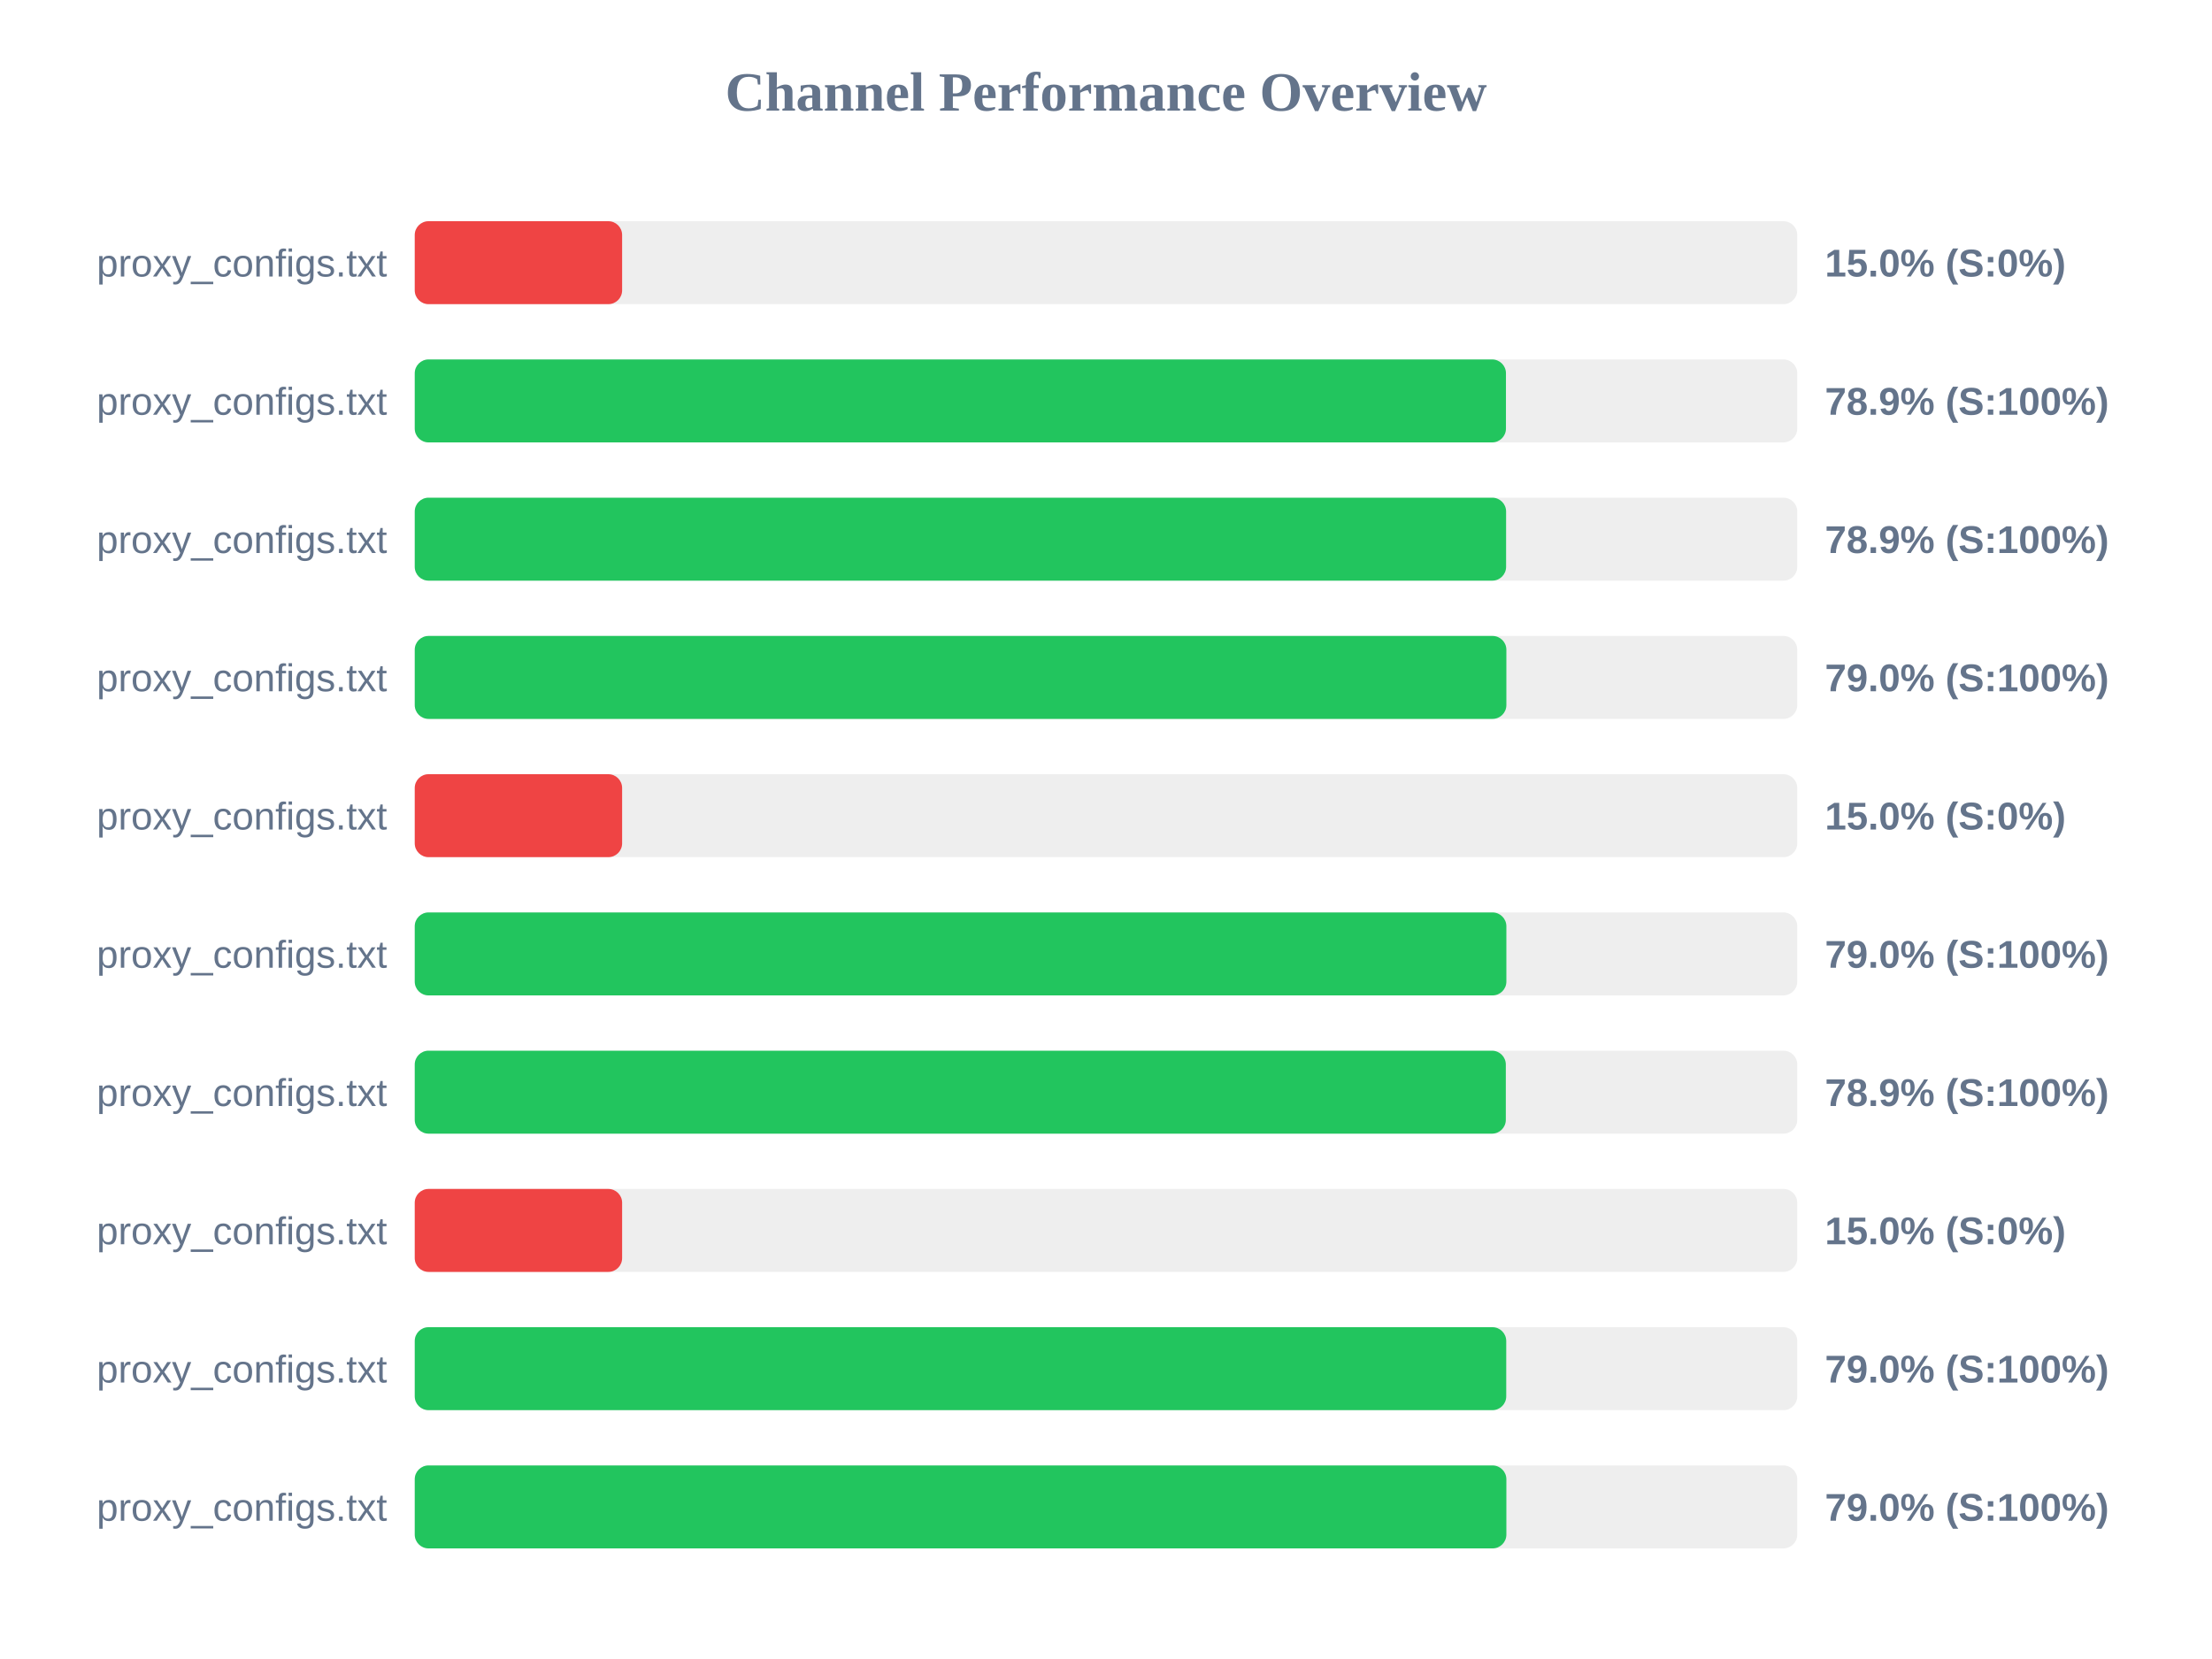
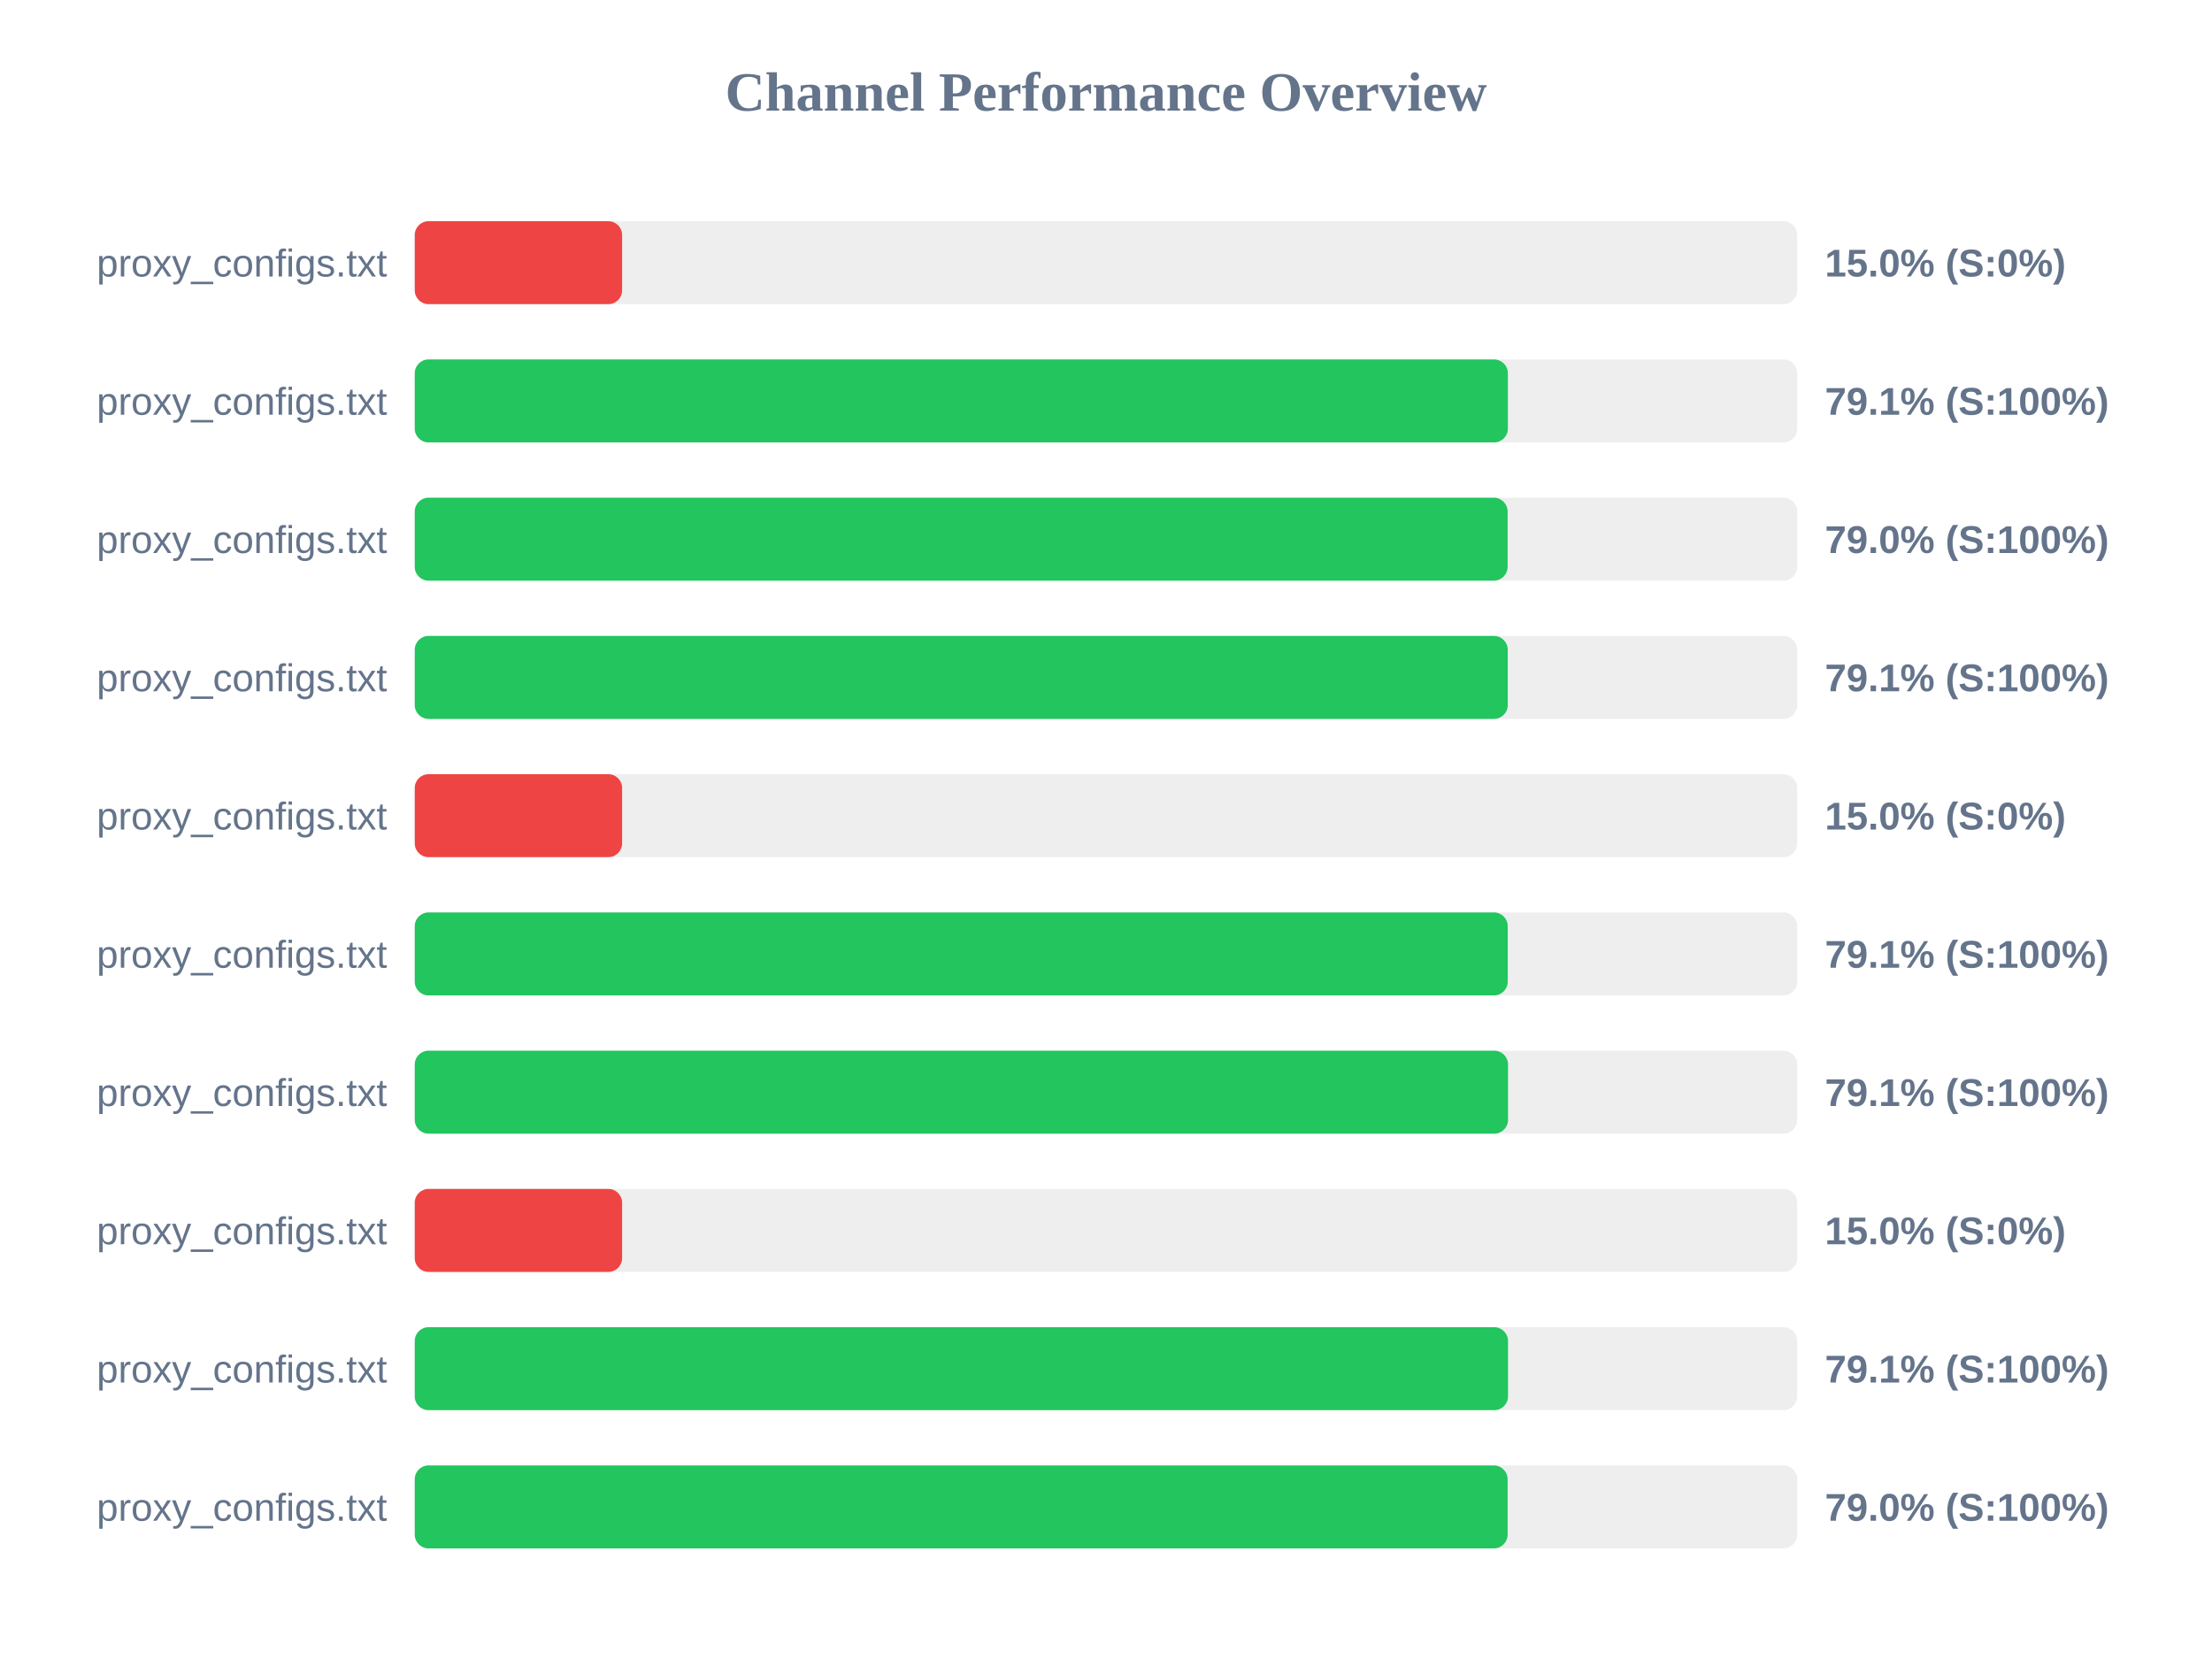
<svg xmlns="http://www.w3.org/2000/svg" width="800" height="600" version="1.1">
  <style>
        .row { font: 14px Arial; fill: #64748b; }
        .score { font: bold 14px Arial; fill: #64748b; }
    </style>
  <text x="400" y="40" text-anchor="middle" font-size="20px" font-weight="bold" fill="#64748b">Channel Performance Overview</text>
  <rect x="150" y="80" width="500" height="30" fill="#eee" rx="5" />
  <rect x="150" y="80" width="75.0" height="30" fill="#ef4444" rx="5" />
  <text x="140" y="100" text-anchor="end" class="row">proxy_configs.txt</text>
  <text x="660" y="100" text-anchor="start" class="score">15.0% (S:0%)</text>
  <rect x="150" y="130" width="500" height="30" fill="#eee" rx="5" />
-   <rect x="150" y="130" width="394.65" height="30" fill="#22c55e" rx="5" />
+   <rect x="150" y="130" width="395.35" height="30" fill="#22c55e" rx="5" />
  <text x="140" y="150" text-anchor="end" class="row">proxy_configs.txt</text>
-   <text x="660" y="150" text-anchor="start" class="score">78.9% (S:100%)</text>
+   <text x="660" y="150" text-anchor="start" class="score">79.1% (S:100%)</text>
  <rect x="150" y="180" width="500" height="30" fill="#eee" rx="5" />
-   <rect x="150" y="180" width="394.7" height="30" fill="#22c55e" rx="5" />
+   <rect x="150" y="180" width="395.25" height="30" fill="#22c55e" rx="5" />
  <text x="140" y="200" text-anchor="end" class="row">proxy_configs.txt</text>
-   <text x="660" y="200" text-anchor="start" class="score">78.9% (S:100%)</text>
+   <text x="660" y="200" text-anchor="start" class="score">79.0% (S:100%)</text>
  <rect x="150" y="230" width="500" height="30" fill="#eee" rx="5" />
-   <rect x="150" y="230" width="394.8" height="30" fill="#22c55e" rx="5" />
+   <rect x="150" y="230" width="395.3" height="30" fill="#22c55e" rx="5" />
  <text x="140" y="250" text-anchor="end" class="row">proxy_configs.txt</text>
-   <text x="660" y="250" text-anchor="start" class="score">79.0% (S:100%)</text>
+   <text x="660" y="250" text-anchor="start" class="score">79.1% (S:100%)</text>
  <rect x="150" y="280" width="500" height="30" fill="#eee" rx="5" />
  <rect x="150" y="280" width="75.0" height="30" fill="#ef4444" rx="5" />
  <text x="140" y="300" text-anchor="end" class="row">proxy_configs.txt</text>
  <text x="660" y="300" text-anchor="start" class="score">15.0% (S:0%)</text>
  <rect x="150" y="330" width="500" height="30" fill="#eee" rx="5" />
-   <rect x="150" y="330" width="394.8" height="30" fill="#22c55e" rx="5" />
+   <rect x="150" y="330" width="395.3" height="30" fill="#22c55e" rx="5" />
  <text x="140" y="350" text-anchor="end" class="row">proxy_configs.txt</text>
-   <text x="660" y="350" text-anchor="start" class="score">79.0% (S:100%)</text>
+   <text x="660" y="350" text-anchor="start" class="score">79.1% (S:100%)</text>
  <rect x="150" y="380" width="500" height="30" fill="#eee" rx="5" />
-   <rect x="150" y="380" width="394.6" height="30" fill="#22c55e" rx="5" />
+   <rect x="150" y="380" width="395.4" height="30" fill="#22c55e" rx="5" />
  <text x="140" y="400" text-anchor="end" class="row">proxy_configs.txt</text>
-   <text x="660" y="400" text-anchor="start" class="score">78.9% (S:100%)</text>
+   <text x="660" y="400" text-anchor="start" class="score">79.1% (S:100%)</text>
  <rect x="150" y="430" width="500" height="30" fill="#eee" rx="5" />
  <rect x="150" y="430" width="75.0" height="30" fill="#ef4444" rx="5" />
  <text x="140" y="450" text-anchor="end" class="row">proxy_configs.txt</text>
  <text x="660" y="450" text-anchor="start" class="score">15.0% (S:0%)</text>
  <rect x="150" y="480" width="500" height="30" fill="#eee" rx="5" />
-   <rect x="150" y="480" width="394.75" height="30" fill="#22c55e" rx="5" />
+   <rect x="150" y="480" width="395.4" height="30" fill="#22c55e" rx="5" />
  <text x="140" y="500" text-anchor="end" class="row">proxy_configs.txt</text>
-   <text x="660" y="500" text-anchor="start" class="score">79.0% (S:100%)</text>
+   <text x="660" y="500" text-anchor="start" class="score">79.1% (S:100%)</text>
  <rect x="150" y="530" width="500" height="30" fill="#eee" rx="5" />
-   <rect x="150" y="530" width="394.8" height="30" fill="#22c55e" rx="5" />
+   <rect x="150" y="530" width="395.25" height="30" fill="#22c55e" rx="5" />
  <text x="140" y="550" text-anchor="end" class="row">proxy_configs.txt</text>
  <text x="660" y="550" text-anchor="start" class="score">79.0% (S:100%)</text>
</svg>
